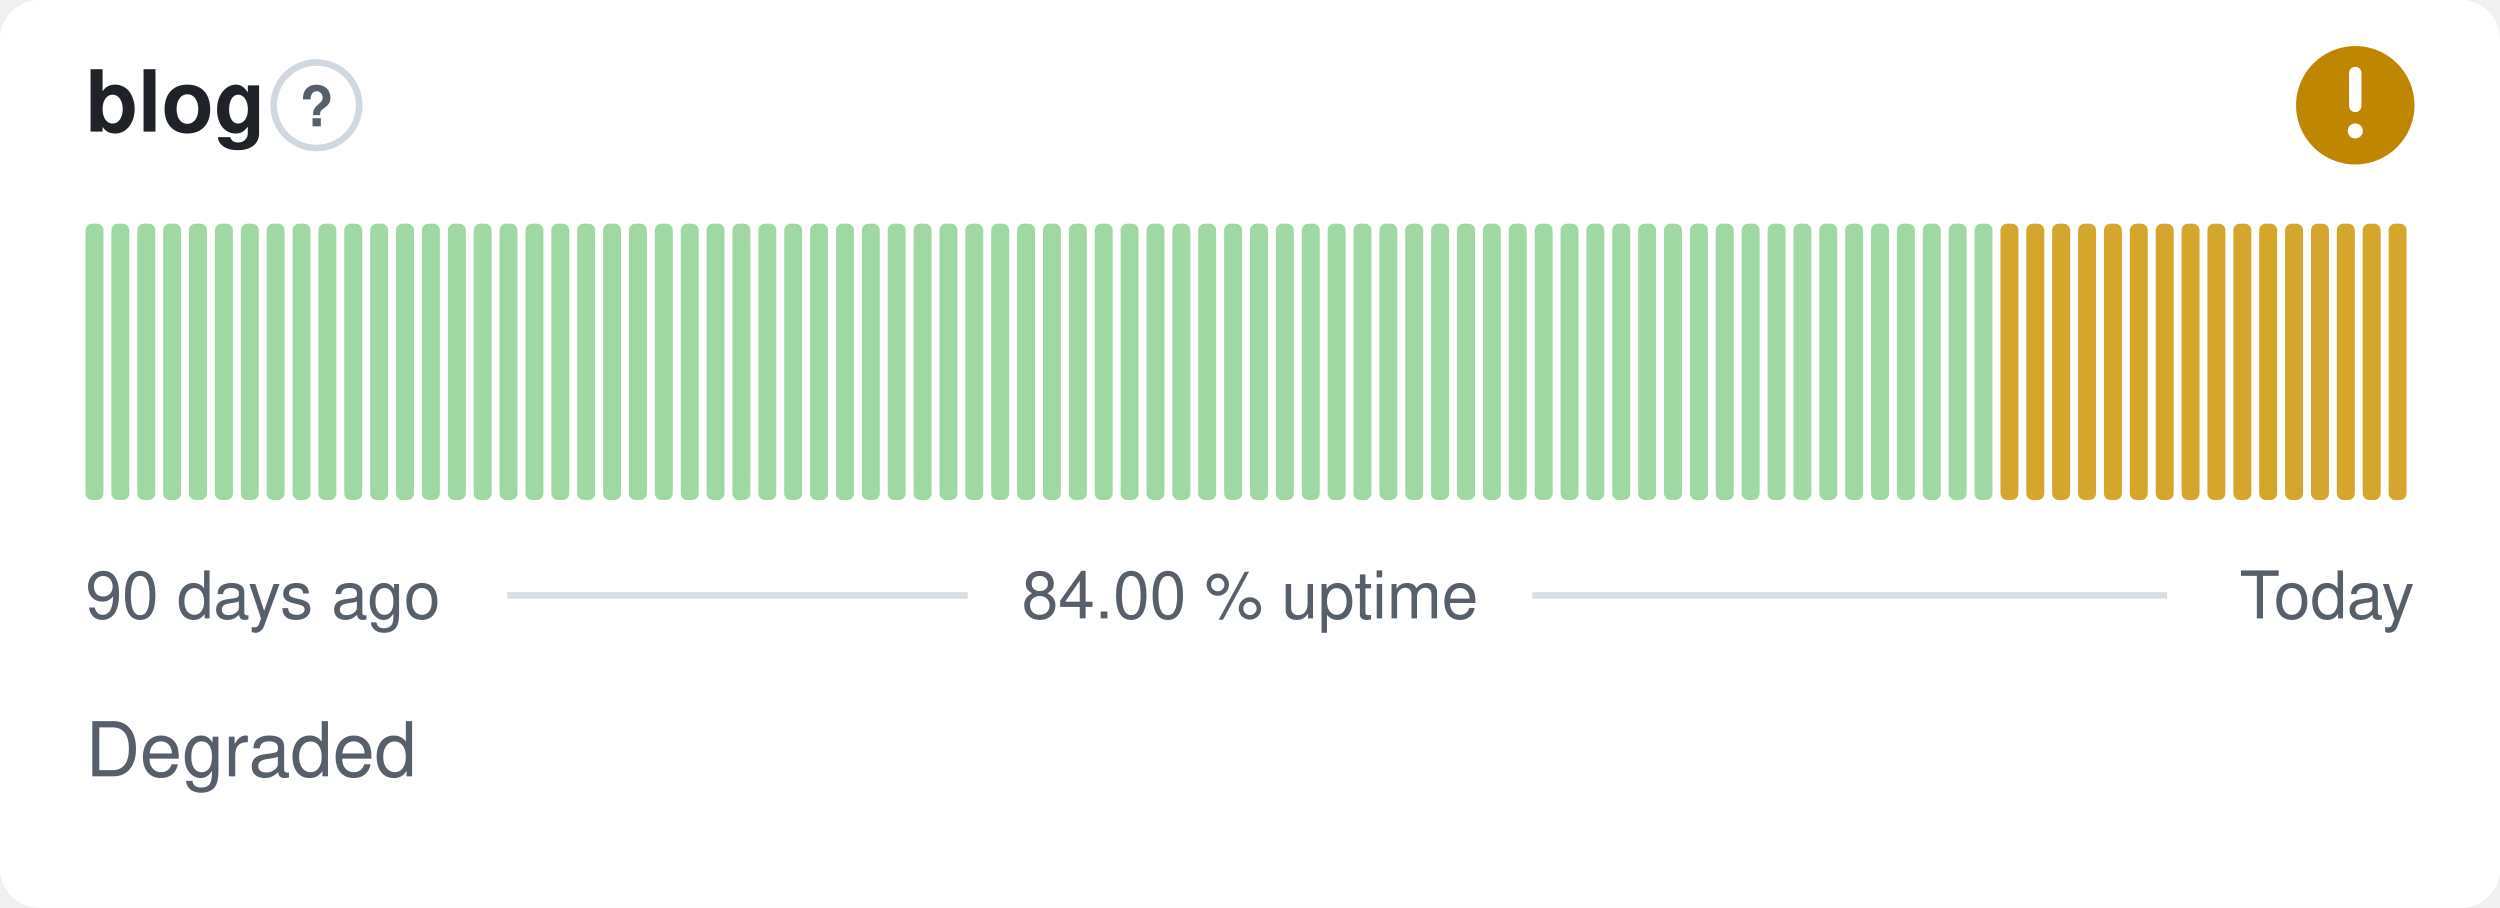
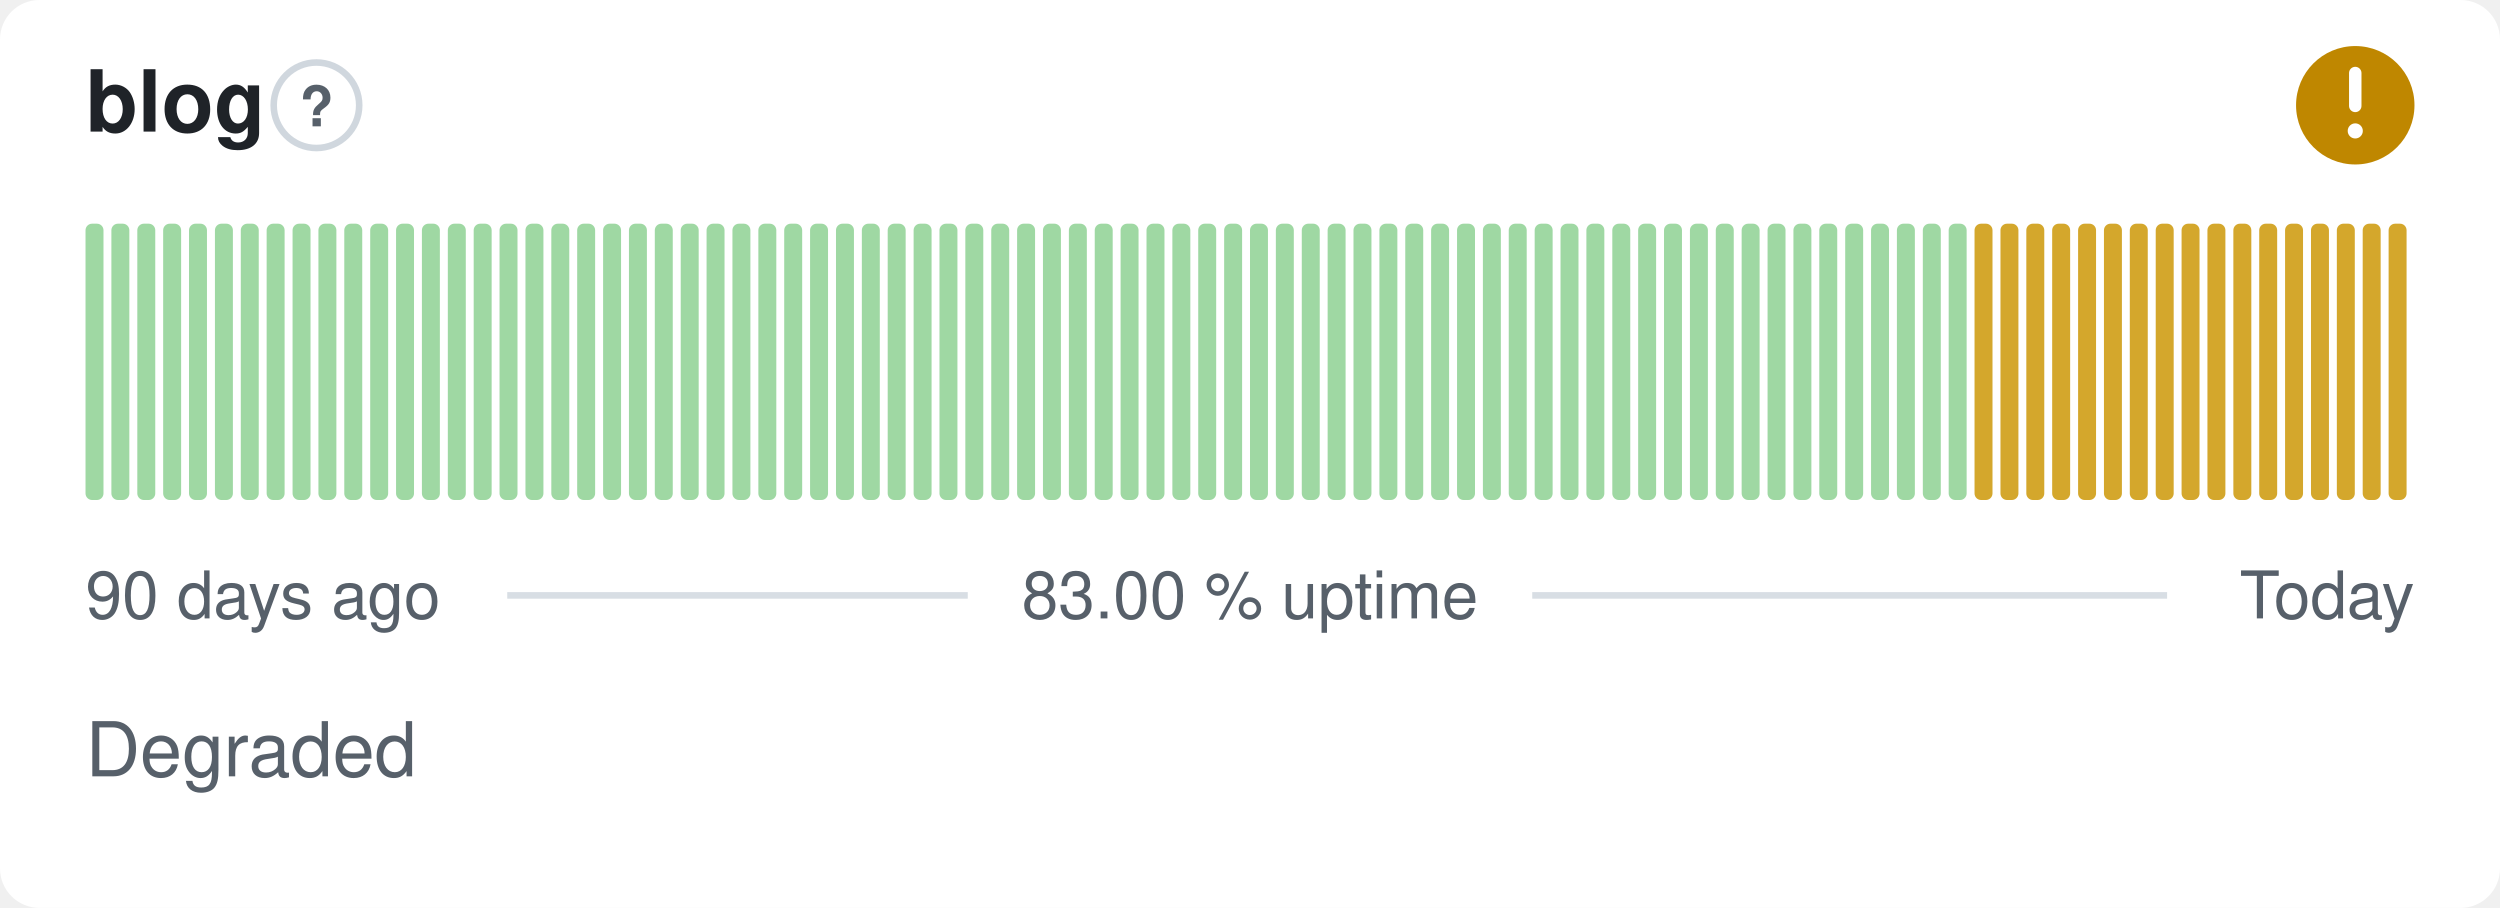
- <svg xmlns="http://www.w3.org/2000/svg" width="380" height="138" viewBox="0 0 380 138" role="img" aria-label="blog: Degraded, 84.00 % uptime over the last 90 days" font-family="-apple-system,BlinkMacSystemFont,'Segoe UI',Helvetica,Arial,sans-serif">
+ <svg xmlns="http://www.w3.org/2000/svg" width="380" height="138" viewBox="0 0 380 138" role="img" aria-label="blog: Degraded, 83.00 % uptime over the last 90 days" font-family="-apple-system,BlinkMacSystemFont,'Segoe UI',Helvetica,Arial,sans-serif">
  <style>
    @media (prefers-color-scheme: dark) {
      .bg { fill: #0d1117 }
      .title { fill: #e6edf3 }
      .muted { fill: #8b949e }
      .hint { stroke: #30363d }
      .rule { stroke: #30363d }
      .nodata { fill: #21262d }
    }
  </style>
  <rect class="bg" width="380" height="138" rx="6" fill="#ffffff" />
  <text class="title" x="13" y="20" font-size="13" font-weight="600" fill="#1f2328">blog</text>
  <circle class="hint" cx="48.1" cy="16" r="6.5" fill="none" stroke="#d0d7de" stroke-width="1" />
  <text class="muted" x="48.1" y="19.2" text-anchor="middle" font-size="8.5" font-weight="700" fill="#57606a">?</text>
  <circle cx="358" cy="16" r="9" fill="#bf8700" />
  <path d="M358 11.10v5.00" fill="none" stroke="#fff" stroke-width="1.89" stroke-linecap="round" stroke-linejoin="round" />
  <circle cx="358" cy="19.90" r="1.15" fill="#fff" />
  <rect x="13.00" y="34.00" width="2.73" height="42.00" rx="1" fill="#9fd8a3" />
  <rect x="16.93" y="34.00" width="2.73" height="42.00" rx="1" fill="#9fd8a3" />
  <rect x="20.87" y="34.00" width="2.73" height="42.00" rx="1" fill="#9fd8a3" />
  <rect x="24.80" y="34.00" width="2.73" height="42.00" rx="1" fill="#9fd8a3" />
  <rect x="28.73" y="34.00" width="2.73" height="42.00" rx="1" fill="#9fd8a3" />
  <rect x="32.67" y="34.00" width="2.73" height="42.00" rx="1" fill="#9fd8a3" />
  <rect x="36.60" y="34.00" width="2.73" height="42.00" rx="1" fill="#9fd8a3" />
  <rect x="40.53" y="34.00" width="2.73" height="42.00" rx="1" fill="#9fd8a3" />
  <rect x="44.47" y="34.00" width="2.73" height="42.00" rx="1" fill="#9fd8a3" />
  <rect x="48.40" y="34.00" width="2.73" height="42.00" rx="1" fill="#9fd8a3" />
  <rect x="52.33" y="34.00" width="2.73" height="42.00" rx="1" fill="#9fd8a3" />
  <rect x="56.27" y="34.00" width="2.73" height="42.00" rx="1" fill="#9fd8a3" />
  <rect x="60.20" y="34.00" width="2.73" height="42.00" rx="1" fill="#9fd8a3" />
  <rect x="64.13" y="34.00" width="2.73" height="42.00" rx="1" fill="#9fd8a3" />
  <rect x="68.07" y="34.00" width="2.73" height="42.00" rx="1" fill="#9fd8a3" />
  <rect x="72.00" y="34.00" width="2.73" height="42.00" rx="1" fill="#9fd8a3" />
  <rect x="75.93" y="34.00" width="2.73" height="42.00" rx="1" fill="#9fd8a3" />
  <rect x="79.87" y="34.00" width="2.73" height="42.00" rx="1" fill="#9fd8a3" />
  <rect x="83.80" y="34.00" width="2.73" height="42.00" rx="1" fill="#9fd8a3" />
  <rect x="87.73" y="34.00" width="2.73" height="42.00" rx="1" fill="#9fd8a3" />
  <rect x="91.67" y="34.00" width="2.73" height="42.00" rx="1" fill="#9fd8a3" />
  <rect x="95.60" y="34.00" width="2.73" height="42.00" rx="1" fill="#9fd8a3" />
  <rect x="99.53" y="34.00" width="2.73" height="42.00" rx="1" fill="#9fd8a3" />
  <rect x="103.47" y="34.00" width="2.73" height="42.00" rx="1" fill="#9fd8a3" />
  <rect x="107.40" y="34.00" width="2.73" height="42.00" rx="1" fill="#9fd8a3" />
  <rect x="111.33" y="34.00" width="2.73" height="42.00" rx="1" fill="#9fd8a3" />
  <rect x="115.27" y="34.00" width="2.73" height="42.00" rx="1" fill="#9fd8a3" />
  <rect x="119.20" y="34.00" width="2.73" height="42.00" rx="1" fill="#9fd8a3" />
  <rect x="123.13" y="34.00" width="2.73" height="42.00" rx="1" fill="#9fd8a3" />
  <rect x="127.07" y="34.00" width="2.73" height="42.00" rx="1" fill="#9fd8a3" />
  <rect x="131.00" y="34.00" width="2.73" height="42.00" rx="1" fill="#9fd8a3" />
  <rect x="134.93" y="34.00" width="2.73" height="42.00" rx="1" fill="#9fd8a3" />
  <rect x="138.87" y="34.00" width="2.73" height="42.00" rx="1" fill="#9fd8a3" />
  <rect x="142.80" y="34.00" width="2.73" height="42.00" rx="1" fill="#9fd8a3" />
  <rect x="146.73" y="34.00" width="2.73" height="42.00" rx="1" fill="#9fd8a3" />
  <rect x="150.67" y="34.00" width="2.73" height="42.00" rx="1" fill="#9fd8a3" />
  <rect x="154.60" y="34.00" width="2.73" height="42.00" rx="1" fill="#9fd8a3" />
  <rect x="158.53" y="34.00" width="2.73" height="42.00" rx="1" fill="#9fd8a3" />
  <rect x="162.47" y="34.00" width="2.73" height="42.00" rx="1" fill="#9fd8a3" />
  <rect x="166.40" y="34.00" width="2.73" height="42.00" rx="1" fill="#9fd8a3" />
  <rect x="170.33" y="34.00" width="2.73" height="42.00" rx="1" fill="#9fd8a3" />
  <rect x="174.27" y="34.00" width="2.73" height="42.00" rx="1" fill="#9fd8a3" />
  <rect x="178.20" y="34.00" width="2.73" height="42.00" rx="1" fill="#9fd8a3" />
  <rect x="182.13" y="34.00" width="2.73" height="42.00" rx="1" fill="#9fd8a3" />
  <rect x="186.07" y="34.00" width="2.73" height="42.00" rx="1" fill="#9fd8a3" />
  <rect x="190.00" y="34.00" width="2.73" height="42.00" rx="1" fill="#9fd8a3" />
  <rect x="193.93" y="34.00" width="2.73" height="42.00" rx="1" fill="#9fd8a3" />
  <rect x="197.87" y="34.00" width="2.73" height="42.00" rx="1" fill="#9fd8a3" />
  <rect x="201.80" y="34.00" width="2.73" height="42.00" rx="1" fill="#9fd8a3" />
  <rect x="205.73" y="34.00" width="2.73" height="42.00" rx="1" fill="#9fd8a3" />
  <rect x="209.67" y="34.00" width="2.73" height="42.00" rx="1" fill="#9fd8a3" />
  <rect x="213.60" y="34.00" width="2.73" height="42.00" rx="1" fill="#9fd8a3" />
  <rect x="217.53" y="34.00" width="2.73" height="42.00" rx="1" fill="#9fd8a3" />
  <rect x="221.47" y="34.00" width="2.73" height="42.00" rx="1" fill="#9fd8a3" />
  <rect x="225.40" y="34.00" width="2.73" height="42.00" rx="1" fill="#9fd8a3" />
  <rect x="229.33" y="34.00" width="2.73" height="42.00" rx="1" fill="#9fd8a3" />
  <rect x="233.27" y="34.00" width="2.73" height="42.00" rx="1" fill="#9fd8a3" />
  <rect x="237.20" y="34.00" width="2.73" height="42.00" rx="1" fill="#9fd8a3" />
  <rect x="241.13" y="34.00" width="2.73" height="42.00" rx="1" fill="#9fd8a3" />
  <rect x="245.07" y="34.00" width="2.73" height="42.00" rx="1" fill="#9fd8a3" />
  <rect x="249.00" y="34.00" width="2.73" height="42.00" rx="1" fill="#9fd8a3" />
  <rect x="252.93" y="34.00" width="2.73" height="42.00" rx="1" fill="#9fd8a3" />
  <rect x="256.87" y="34.00" width="2.73" height="42.00" rx="1" fill="#9fd8a3" />
  <rect x="260.80" y="34.00" width="2.73" height="42.00" rx="1" fill="#9fd8a3" />
  <rect x="264.73" y="34.00" width="2.73" height="42.00" rx="1" fill="#9fd8a3" />
  <rect x="268.67" y="34.00" width="2.73" height="42.00" rx="1" fill="#9fd8a3" />
  <rect x="272.60" y="34.00" width="2.73" height="42.00" rx="1" fill="#9fd8a3" />
  <rect x="276.53" y="34.00" width="2.73" height="42.00" rx="1" fill="#9fd8a3" />
  <rect x="280.47" y="34.00" width="2.73" height="42.00" rx="1" fill="#9fd8a3" />
  <rect x="284.40" y="34.00" width="2.73" height="42.00" rx="1" fill="#9fd8a3" />
  <rect x="288.33" y="34.00" width="2.73" height="42.00" rx="1" fill="#9fd8a3" />
  <rect x="292.27" y="34.00" width="2.73" height="42.00" rx="1" fill="#9fd8a3" />
  <rect x="296.20" y="34.00" width="2.73" height="42.00" rx="1" fill="#9fd8a3" />
-   <rect x="300.13" y="34.00" width="2.73" height="42.00" rx="1" fill="#9fd8a3" />
+   <rect x="300.13" y="34.00" width="2.73" height="42.00" rx="1" fill="#d4a72c" />
  <rect x="304.07" y="34.00" width="2.73" height="42.00" rx="1" fill="#d4a72c" />
  <rect x="308.00" y="34.00" width="2.73" height="42.00" rx="1" fill="#d4a72c" />
  <rect x="311.93" y="34.00" width="2.73" height="42.00" rx="1" fill="#d4a72c" />
  <rect x="315.87" y="34.00" width="2.73" height="42.00" rx="1" fill="#d4a72c" />
  <rect x="319.80" y="34.00" width="2.73" height="42.00" rx="1" fill="#d4a72c" />
  <rect x="323.73" y="34.00" width="2.73" height="42.00" rx="1" fill="#d4a72c" />
  <rect x="327.67" y="34.00" width="2.73" height="42.00" rx="1" fill="#d4a72c" />
  <rect x="331.60" y="34.00" width="2.73" height="42.00" rx="1" fill="#d4a72c" />
  <rect x="335.53" y="34.00" width="2.73" height="42.00" rx="1" fill="#d4a72c" />
  <rect x="339.47" y="34.00" width="2.73" height="42.00" rx="1" fill="#d4a72c" />
  <rect x="343.40" y="34.00" width="2.73" height="42.00" rx="1" fill="#d4a72c" />
  <rect x="347.33" y="34.00" width="2.73" height="42.00" rx="1" fill="#d4a72c" />
  <rect x="351.27" y="34.00" width="2.73" height="42.00" rx="1" fill="#d4a72c" />
  <rect x="355.20" y="34.00" width="2.73" height="42.00" rx="1" fill="#d4a72c" />
  <rect x="359.13" y="34.00" width="2.73" height="42.00" rx="1" fill="#d4a72c" />
  <rect x="363.07" y="34.00" width="2.73" height="42.00" rx="1" fill="#d4a72c" />
  <text class="muted" x="13" y="94" font-size="10" fill="#57606a">90 days ago</text>
-   <text class="muted" x="190" y="94" text-anchor="middle" font-size="10" fill="#57606a">84.00 % uptime</text>
+   <text class="muted" x="190" y="94" text-anchor="middle" font-size="10" fill="#57606a">83.00 % uptime</text>
  <text class="muted" x="367" y="94" text-anchor="end" font-size="10" fill="#57606a">Today</text>
  <line class="rule" x1="77.1" y1="90.5" x2="147.1" y2="90.5" stroke="#d8dee4" stroke-width="1" />
  <line class="rule" x1="232.9" y1="90.5" x2="329.4" y2="90.5" stroke="#d8dee4" stroke-width="1" />
  <text class="muted" x="13" y="118" font-size="11.5" fill="#57606a">Degraded</text>
</svg>
